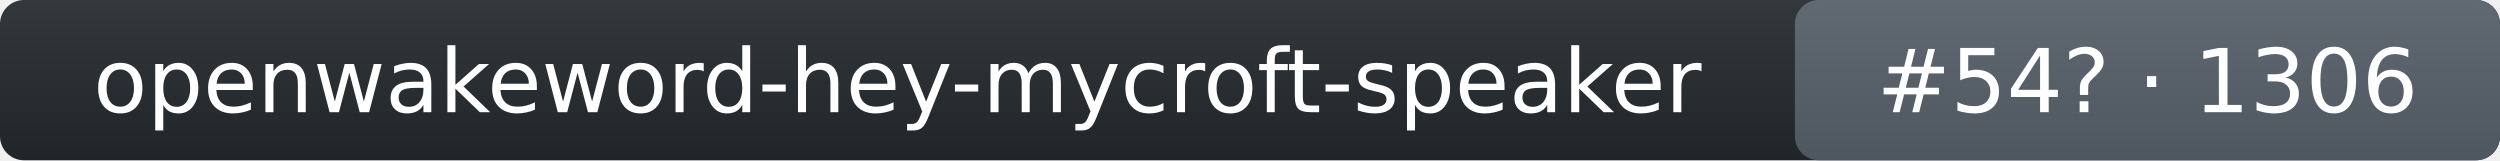
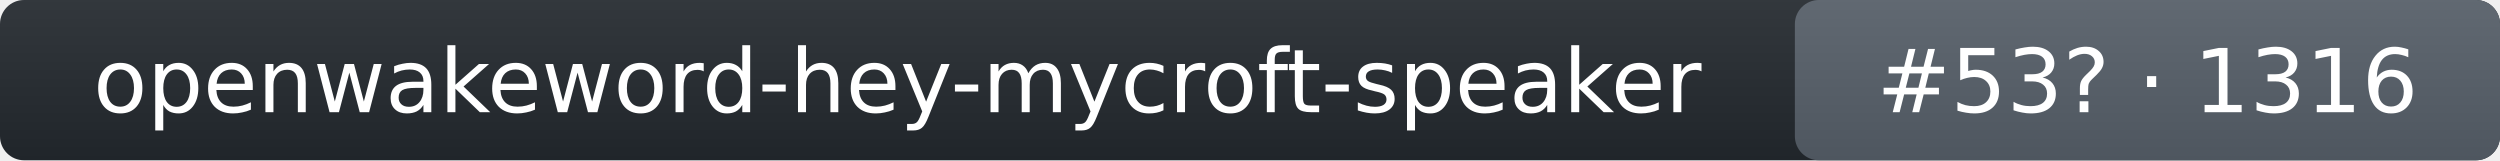
- <svg xmlns="http://www.w3.org/2000/svg" width="312" height="20" role="img" aria-label="openwakeword-hey-mycroft-speaker: rank 54 in wake_word arena, rating 1306">
+ <svg xmlns="http://www.w3.org/2000/svg" width="312" height="20" role="img" aria-label="openwakeword-hey-mycroft-speaker: rank 53 in wake_word arena, rating 1316">
  <linearGradient id="s" x2="0" y2="100%">
    <stop offset="0" stop-color="#bbb" stop-opacity=".1" />
    <stop offset="1" stop-opacity=".1" />
  </linearGradient>
  <rect rx="3" width="312" height="20" fill="#24292f" />
  <rect rx="3" x="224" width="88" height="20" fill="#57606a" />
  <rect rx="3" width="312" height="20" fill="url(#s)" />
  <g fill="#fff" text-anchor="middle" font-family="Verdana,DejaVu Sans,Geneva,sans-serif" font-size="11">
    <text x="112" y="14">openwakeword-hey-mycroft-speaker</text>
-     <text x="268" y="14">#54? · 1306</text>
+     <text x="268" y="14">#53? · 1316</text>
  </g>
</svg>
